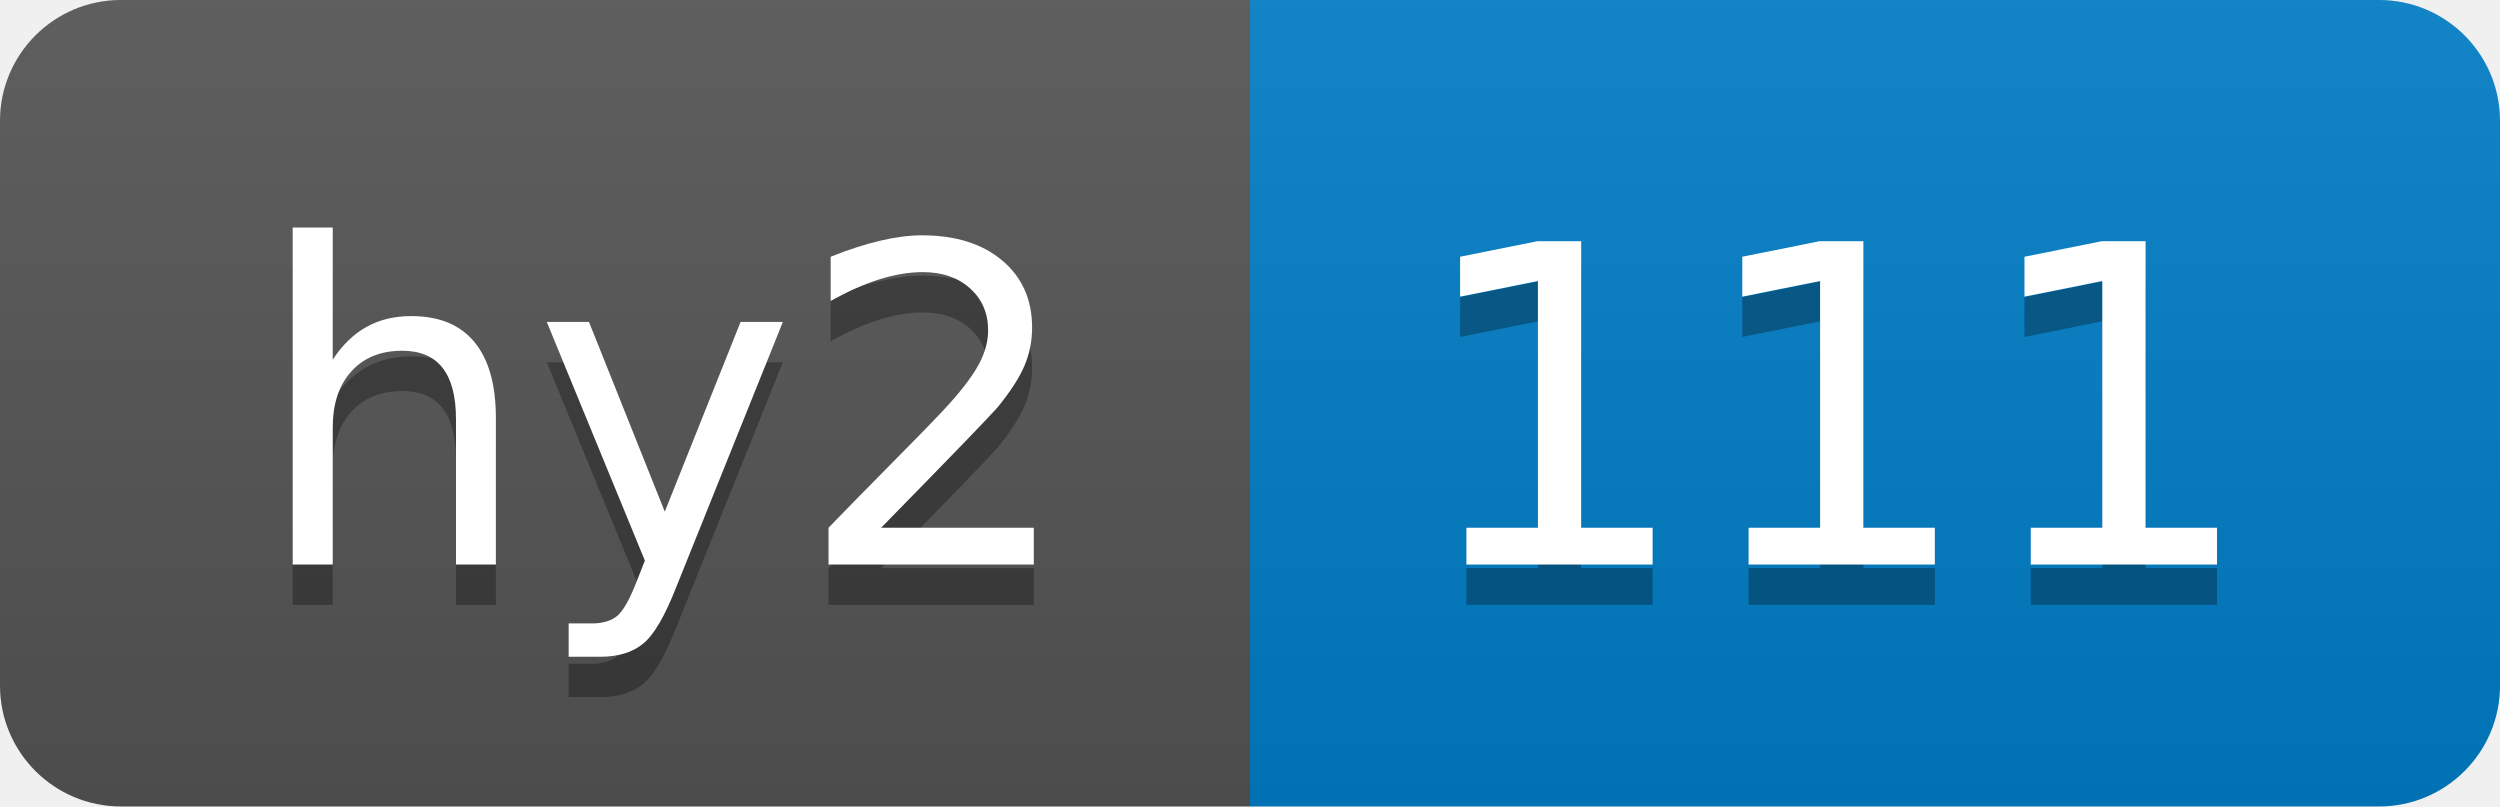
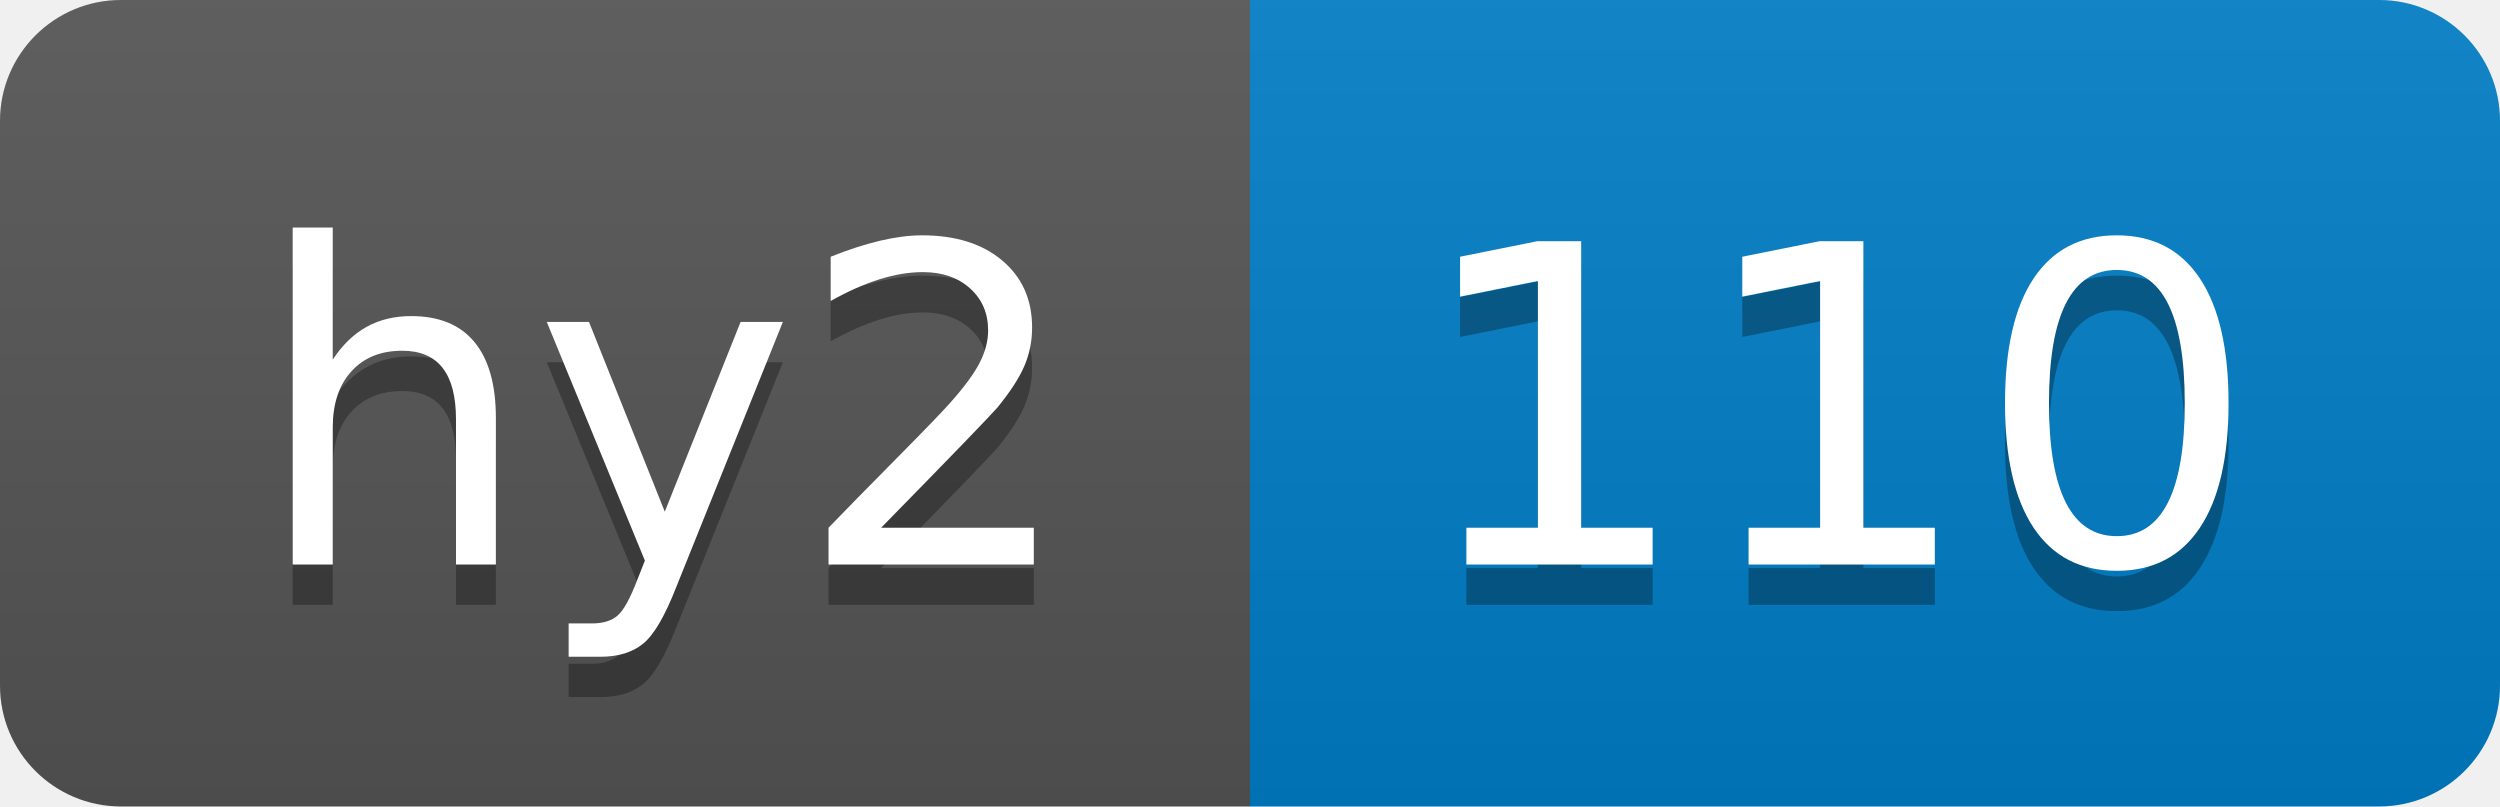
- <svg xmlns="http://www.w3.org/2000/svg" width="62" height="20" role="img" aria-label="hy2: 111">
+ <svg xmlns="http://www.w3.org/2000/svg" width="62" height="20" role="img" aria-label="hy2: 110">
  <linearGradient id="s" x2="0" y2="100%">
    <stop offset="0" stop-color="#bbb" stop-opacity=".1" />
    <stop offset="1" stop-opacity=".1" />
  </linearGradient>
  <clipPath id="r">
    <rect width="62" height="20" rx="3" fill="#fff" />
  </clipPath>
  <g clip-path="url(#r)">
    <rect width="31" height="20" fill="#555" />
    <rect x="31" width="31" height="20" fill="#007ec6" />
    <rect width="62" height="20" fill="url(#s)" />
  </g>
  <g fill="#fff" text-anchor="middle" font-family="Verdana,Geneva,DejaVu Sans,sans-serif" text-rendering="geometricPrecision" font-size="110">
    <text aria-hidden="true" x="165" y="150" fill="#010101" fill-opacity=".3" transform="scale(.1)" textLength="210">hy2</text>
    <text x="165" y="140" transform="scale(.1)" fill="#fff" textLength="210">hy2</text>
-     <text aria-hidden="true" x="455" y="150" fill="#010101" fill-opacity=".3" transform="scale(.1)" textLength="210">111</text>
-     <text x="455" y="140" transform="scale(.1)" fill="#fff" textLength="210">111</text>
+     <text aria-hidden="true" x="455" y="150" fill="#010101" fill-opacity=".3" transform="scale(.1)" textLength="210">110</text>
+     <text x="455" y="140" transform="scale(.1)" fill="#fff" textLength="210">110</text>
  </g>
</svg>
